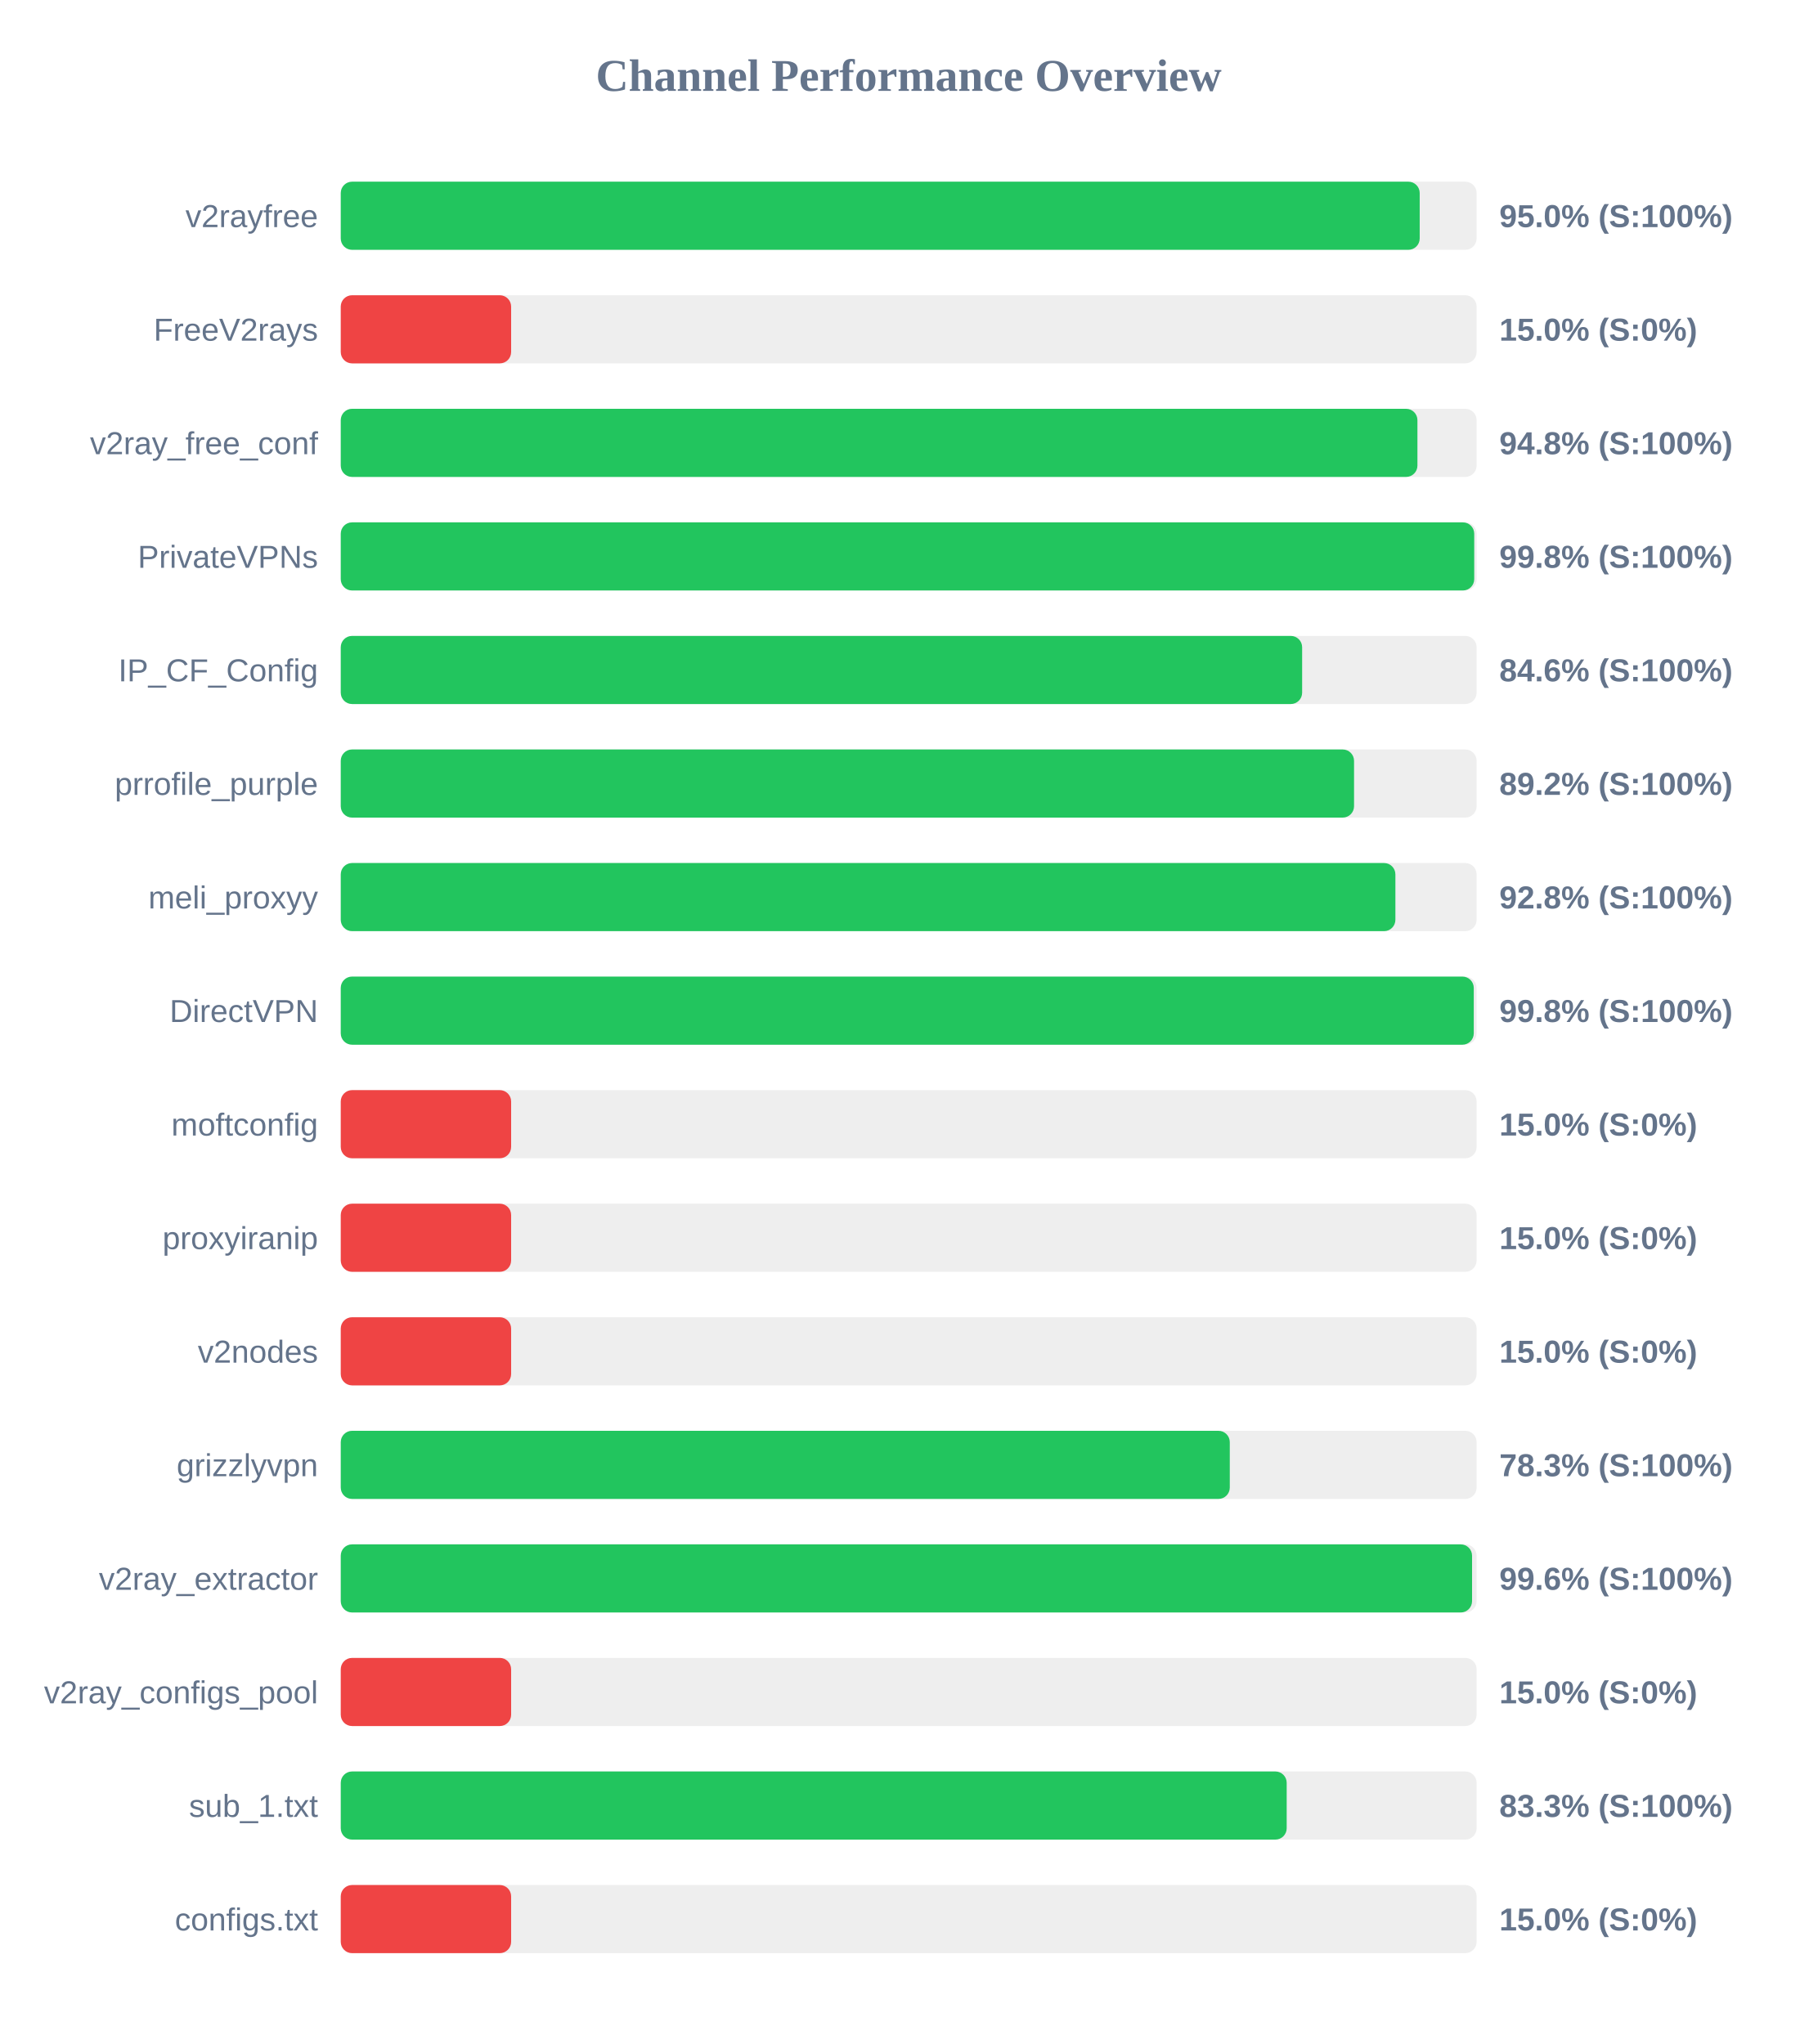
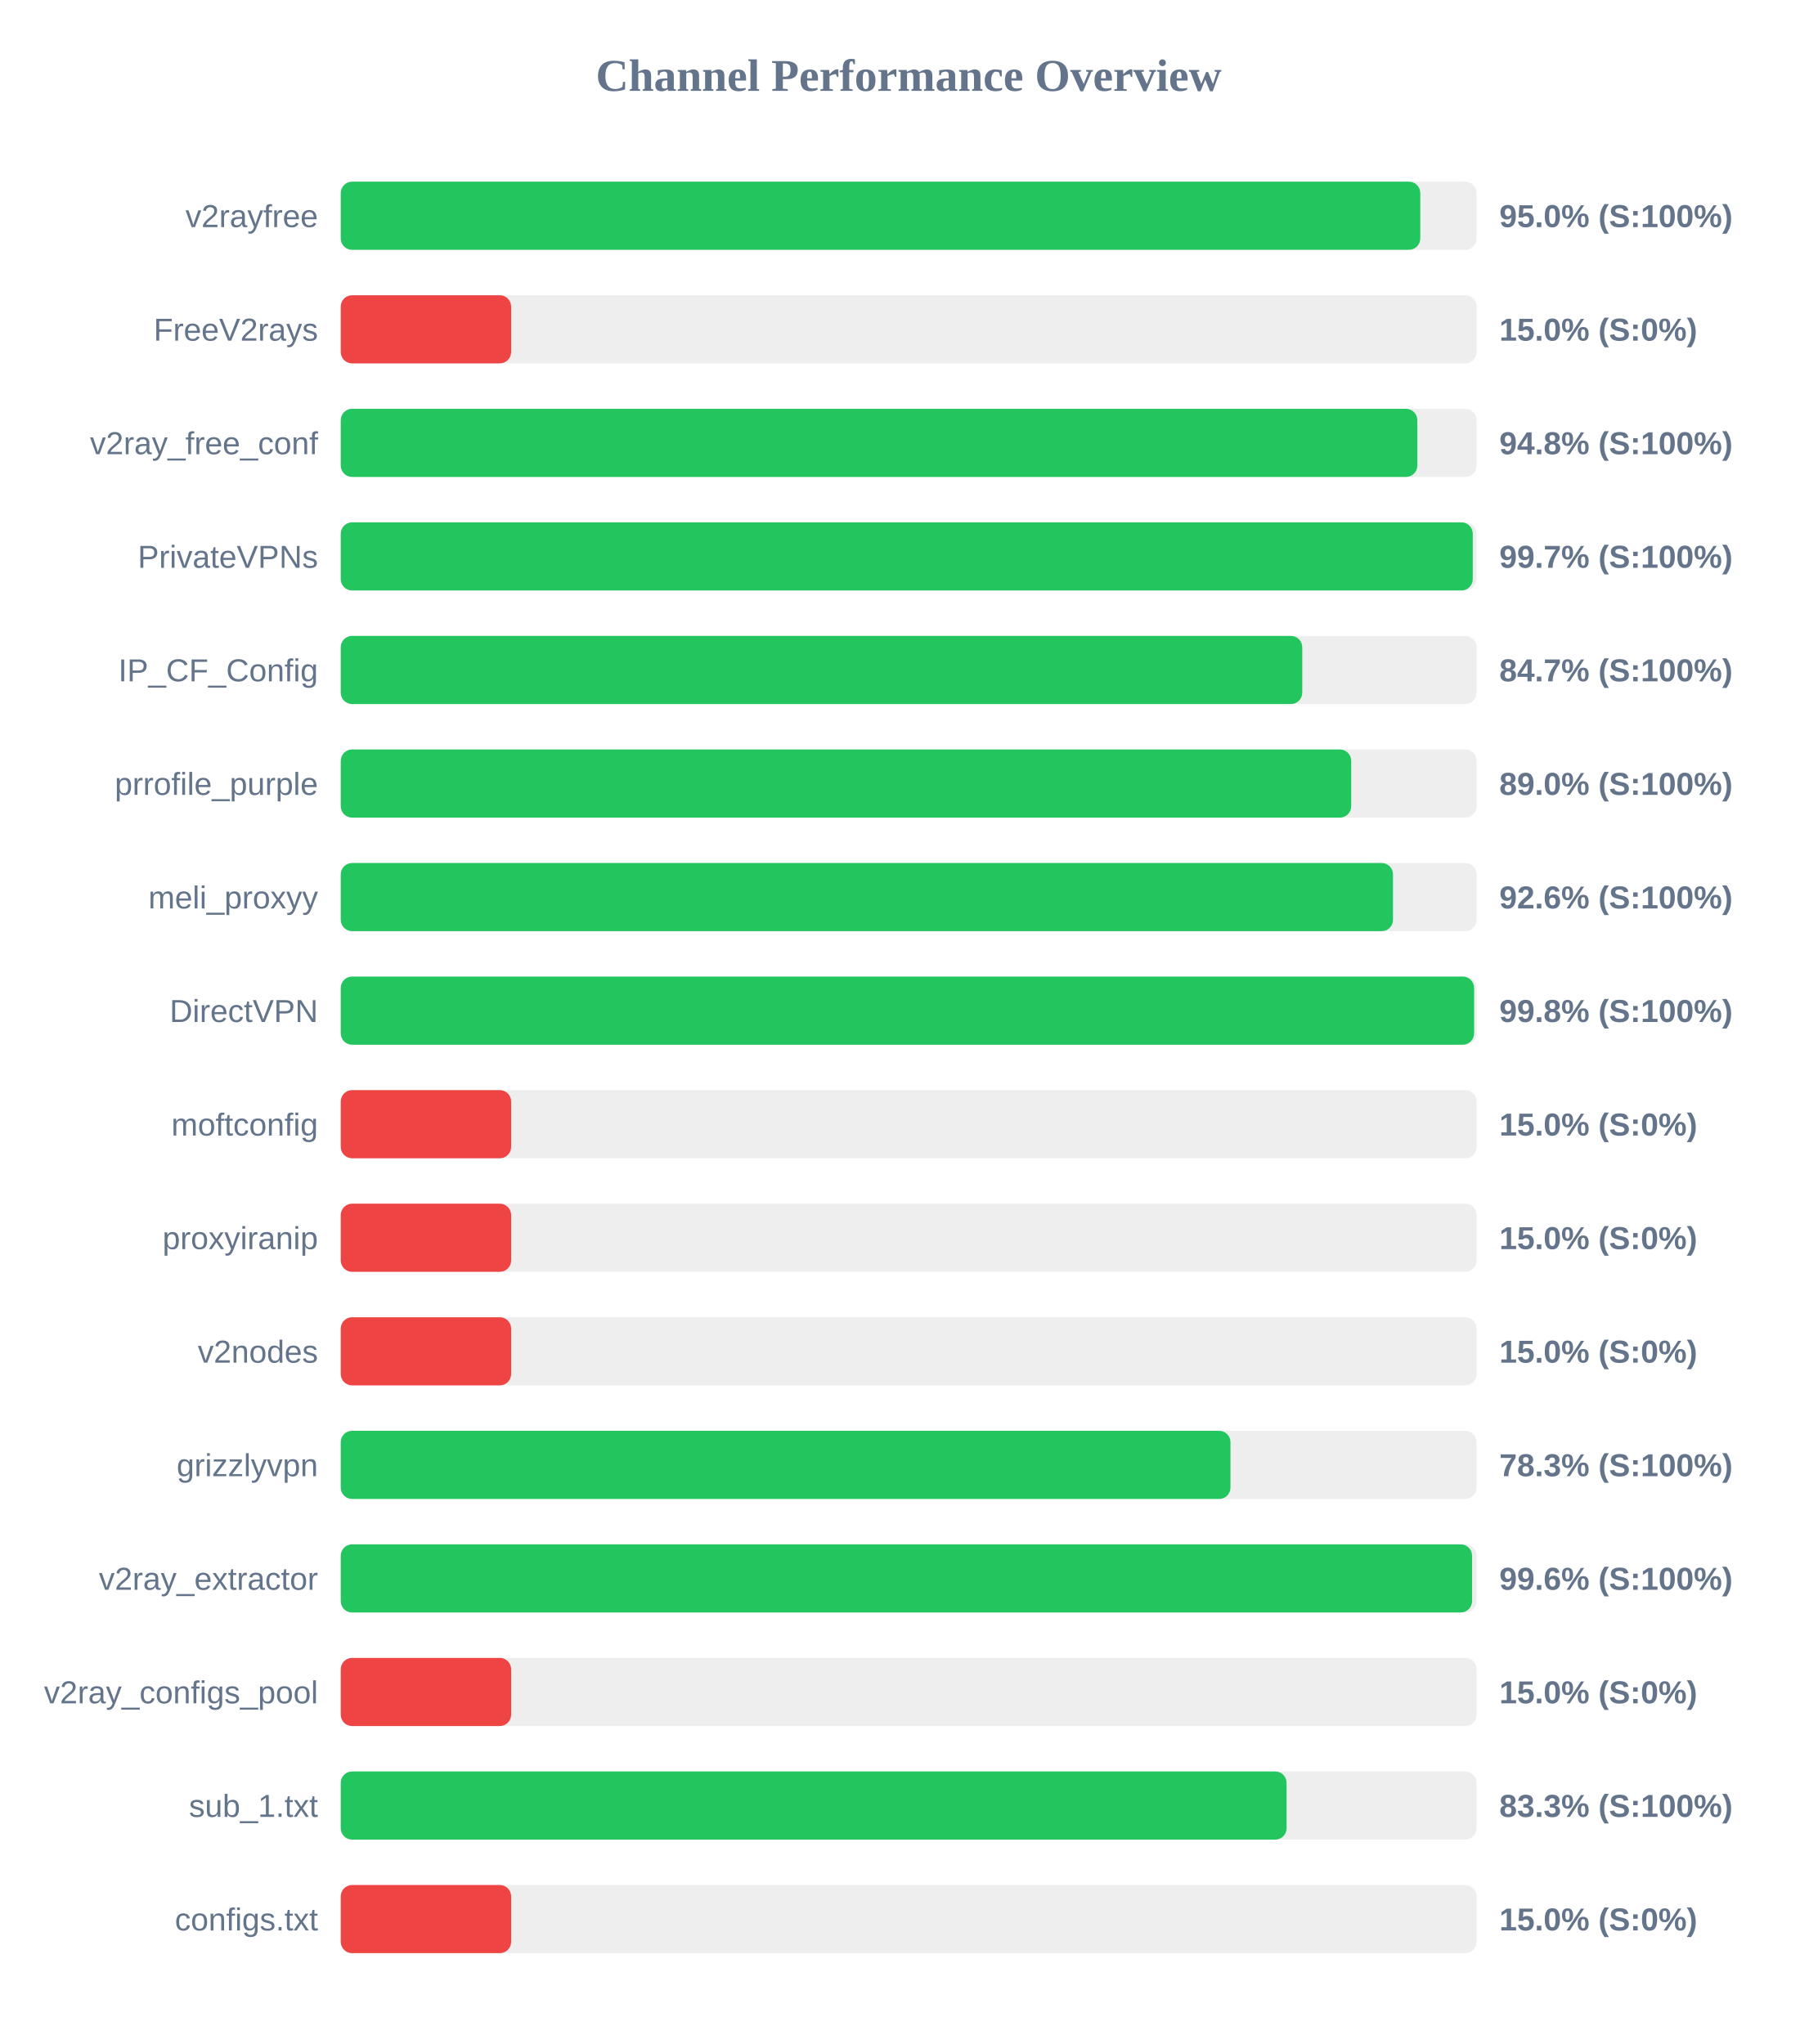
<svg xmlns="http://www.w3.org/2000/svg" width="800" height="900" version="1.1">
  <style>
        .row { font: 14px Arial; fill: #64748b; }
        .score { font: bold 14px Arial; fill: #64748b; }
    </style>
  <text x="400" y="40" text-anchor="middle" font-size="20px" font-weight="bold" fill="#64748b">Channel Performance Overview</text>
  <rect x="150" y="80" width="500" height="30" fill="#eee" rx="5" />
-   <rect x="150" y="80" width="474.95" height="30" fill="#22c55e" rx="5" />
+   <rect x="150" y="80" width="475.2" height="30" fill="#22c55e" rx="5" />
  <text x="140" y="100" text-anchor="end" class="row">v2rayfree</text>
  <text x="660" y="100" text-anchor="start" class="score">95.0% (S:100%)</text>
  <rect x="150" y="130" width="500" height="30" fill="#eee" rx="5" />
  <rect x="150" y="130" width="75.0" height="30" fill="#ef4444" rx="5" />
  <text x="140" y="150" text-anchor="end" class="row">FreeV2rays</text>
  <text x="660" y="150" text-anchor="start" class="score">15.0% (S:0%)</text>
  <rect x="150" y="180" width="500" height="30" fill="#eee" rx="5" />
-   <rect x="150" y="180" width="473.95" height="30" fill="#22c55e" rx="5" />
+   <rect x="150" y="180" width="473.9" height="30" fill="#22c55e" rx="5" />
  <text x="140" y="200" text-anchor="end" class="row">v2ray_free_conf</text>
  <text x="660" y="200" text-anchor="start" class="score">94.8% (S:100%)</text>
  <rect x="150" y="230" width="500" height="30" fill="#eee" rx="5" />
-   <rect x="150" y="230" width="498.95" height="30" fill="#22c55e" rx="5" />
+   <rect x="150" y="230" width="498.3" height="30" fill="#22c55e" rx="5" />
  <text x="140" y="250" text-anchor="end" class="row">PrivateVPNs</text>
-   <text x="660" y="250" text-anchor="start" class="score">99.8% (S:100%)</text>
+   <text x="660" y="250" text-anchor="start" class="score">99.7% (S:100%)</text>
  <rect x="150" y="280" width="500" height="30" fill="#eee" rx="5" />
-   <rect x="150" y="280" width="423.2" height="30" fill="#22c55e" rx="5" />
+   <rect x="150" y="280" width="423.25" height="30" fill="#22c55e" rx="5" />
  <text x="140" y="300" text-anchor="end" class="row">IP_CF_Config</text>
-   <text x="660" y="300" text-anchor="start" class="score">84.6% (S:100%)</text>
+   <text x="660" y="300" text-anchor="start" class="score">84.7% (S:100%)</text>
  <rect x="150" y="330" width="500" height="30" fill="#eee" rx="5" />
-   <rect x="150" y="330" width="446.05" height="30" fill="#22c55e" rx="5" />
+   <rect x="150" y="330" width="444.8" height="30" fill="#22c55e" rx="5" />
  <text x="140" y="350" text-anchor="end" class="row">prrofile_purple</text>
-   <text x="660" y="350" text-anchor="start" class="score">89.2% (S:100%)</text>
+   <text x="660" y="350" text-anchor="start" class="score">89.0% (S:100%)</text>
  <rect x="150" y="380" width="500" height="30" fill="#eee" rx="5" />
-   <rect x="150" y="380" width="464.25" height="30" fill="#22c55e" rx="5" />
+   <rect x="150" y="380" width="463.2" height="30" fill="#22c55e" rx="5" />
  <text x="140" y="400" text-anchor="end" class="row">meli_proxyy</text>
-   <text x="660" y="400" text-anchor="start" class="score">92.8% (S:100%)</text>
+   <text x="660" y="400" text-anchor="start" class="score">92.6% (S:100%)</text>
  <rect x="150" y="430" width="500" height="30" fill="#eee" rx="5" />
-   <rect x="150" y="430" width="498.75" height="30" fill="#22c55e" rx="5" />
+   <rect x="150" y="430" width="498.9" height="30" fill="#22c55e" rx="5" />
  <text x="140" y="450" text-anchor="end" class="row">DirectVPN</text>
  <text x="660" y="450" text-anchor="start" class="score">99.8% (S:100%)</text>
  <rect x="150" y="480" width="500" height="30" fill="#eee" rx="5" />
  <rect x="150" y="480" width="75.0" height="30" fill="#ef4444" rx="5" />
  <text x="140" y="500" text-anchor="end" class="row">moftconfig</text>
  <text x="660" y="500" text-anchor="start" class="score">15.0% (S:0%)</text>
  <rect x="150" y="530" width="500" height="30" fill="#eee" rx="5" />
  <rect x="150" y="530" width="75.0" height="30" fill="#ef4444" rx="5" />
  <text x="140" y="550" text-anchor="end" class="row">proxyiranip</text>
  <text x="660" y="550" text-anchor="start" class="score">15.0% (S:0%)</text>
  <rect x="150" y="580" width="500" height="30" fill="#eee" rx="5" />
  <rect x="150" y="580" width="75.0" height="30" fill="#ef4444" rx="5" />
  <text x="140" y="600" text-anchor="end" class="row">v2nodes</text>
  <text x="660" y="600" text-anchor="start" class="score">15.0% (S:0%)</text>
  <rect x="150" y="630" width="500" height="30" fill="#eee" rx="5" />
-   <rect x="150" y="630" width="391.35" height="30" fill="#22c55e" rx="5" />
+   <rect x="150" y="630" width="391.65" height="30" fill="#22c55e" rx="5" />
  <text x="140" y="650" text-anchor="end" class="row">grizzlyvpn</text>
  <text x="660" y="650" text-anchor="start" class="score">78.3% (S:100%)</text>
  <rect x="150" y="680" width="500" height="30" fill="#eee" rx="5" />
  <rect x="150" y="680" width="498.0" height="30" fill="#22c55e" rx="5" />
  <text x="140" y="700" text-anchor="end" class="row">v2ray_extractor</text>
  <text x="660" y="700" text-anchor="start" class="score">99.6% (S:100%)</text>
  <rect x="150" y="730" width="500" height="30" fill="#eee" rx="5" />
  <rect x="150" y="730" width="75.0" height="30" fill="#ef4444" rx="5" />
  <text x="140" y="750" text-anchor="end" class="row">v2ray_configs_pool</text>
  <text x="660" y="750" text-anchor="start" class="score">15.0% (S:0%)</text>
  <rect x="150" y="780" width="500" height="30" fill="#eee" rx="5" />
-   <rect x="150" y="780" width="416.4" height="30" fill="#22c55e" rx="5" />
+   <rect x="150" y="780" width="416.35" height="30" fill="#22c55e" rx="5" />
  <text x="140" y="800" text-anchor="end" class="row">sub_1.txt</text>
  <text x="660" y="800" text-anchor="start" class="score">83.3% (S:100%)</text>
  <rect x="150" y="830" width="500" height="30" fill="#eee" rx="5" />
  <rect x="150" y="830" width="75.0" height="30" fill="#ef4444" rx="5" />
  <text x="140" y="850" text-anchor="end" class="row">configs.txt</text>
  <text x="660" y="850" text-anchor="start" class="score">15.0% (S:0%)</text>
</svg>
